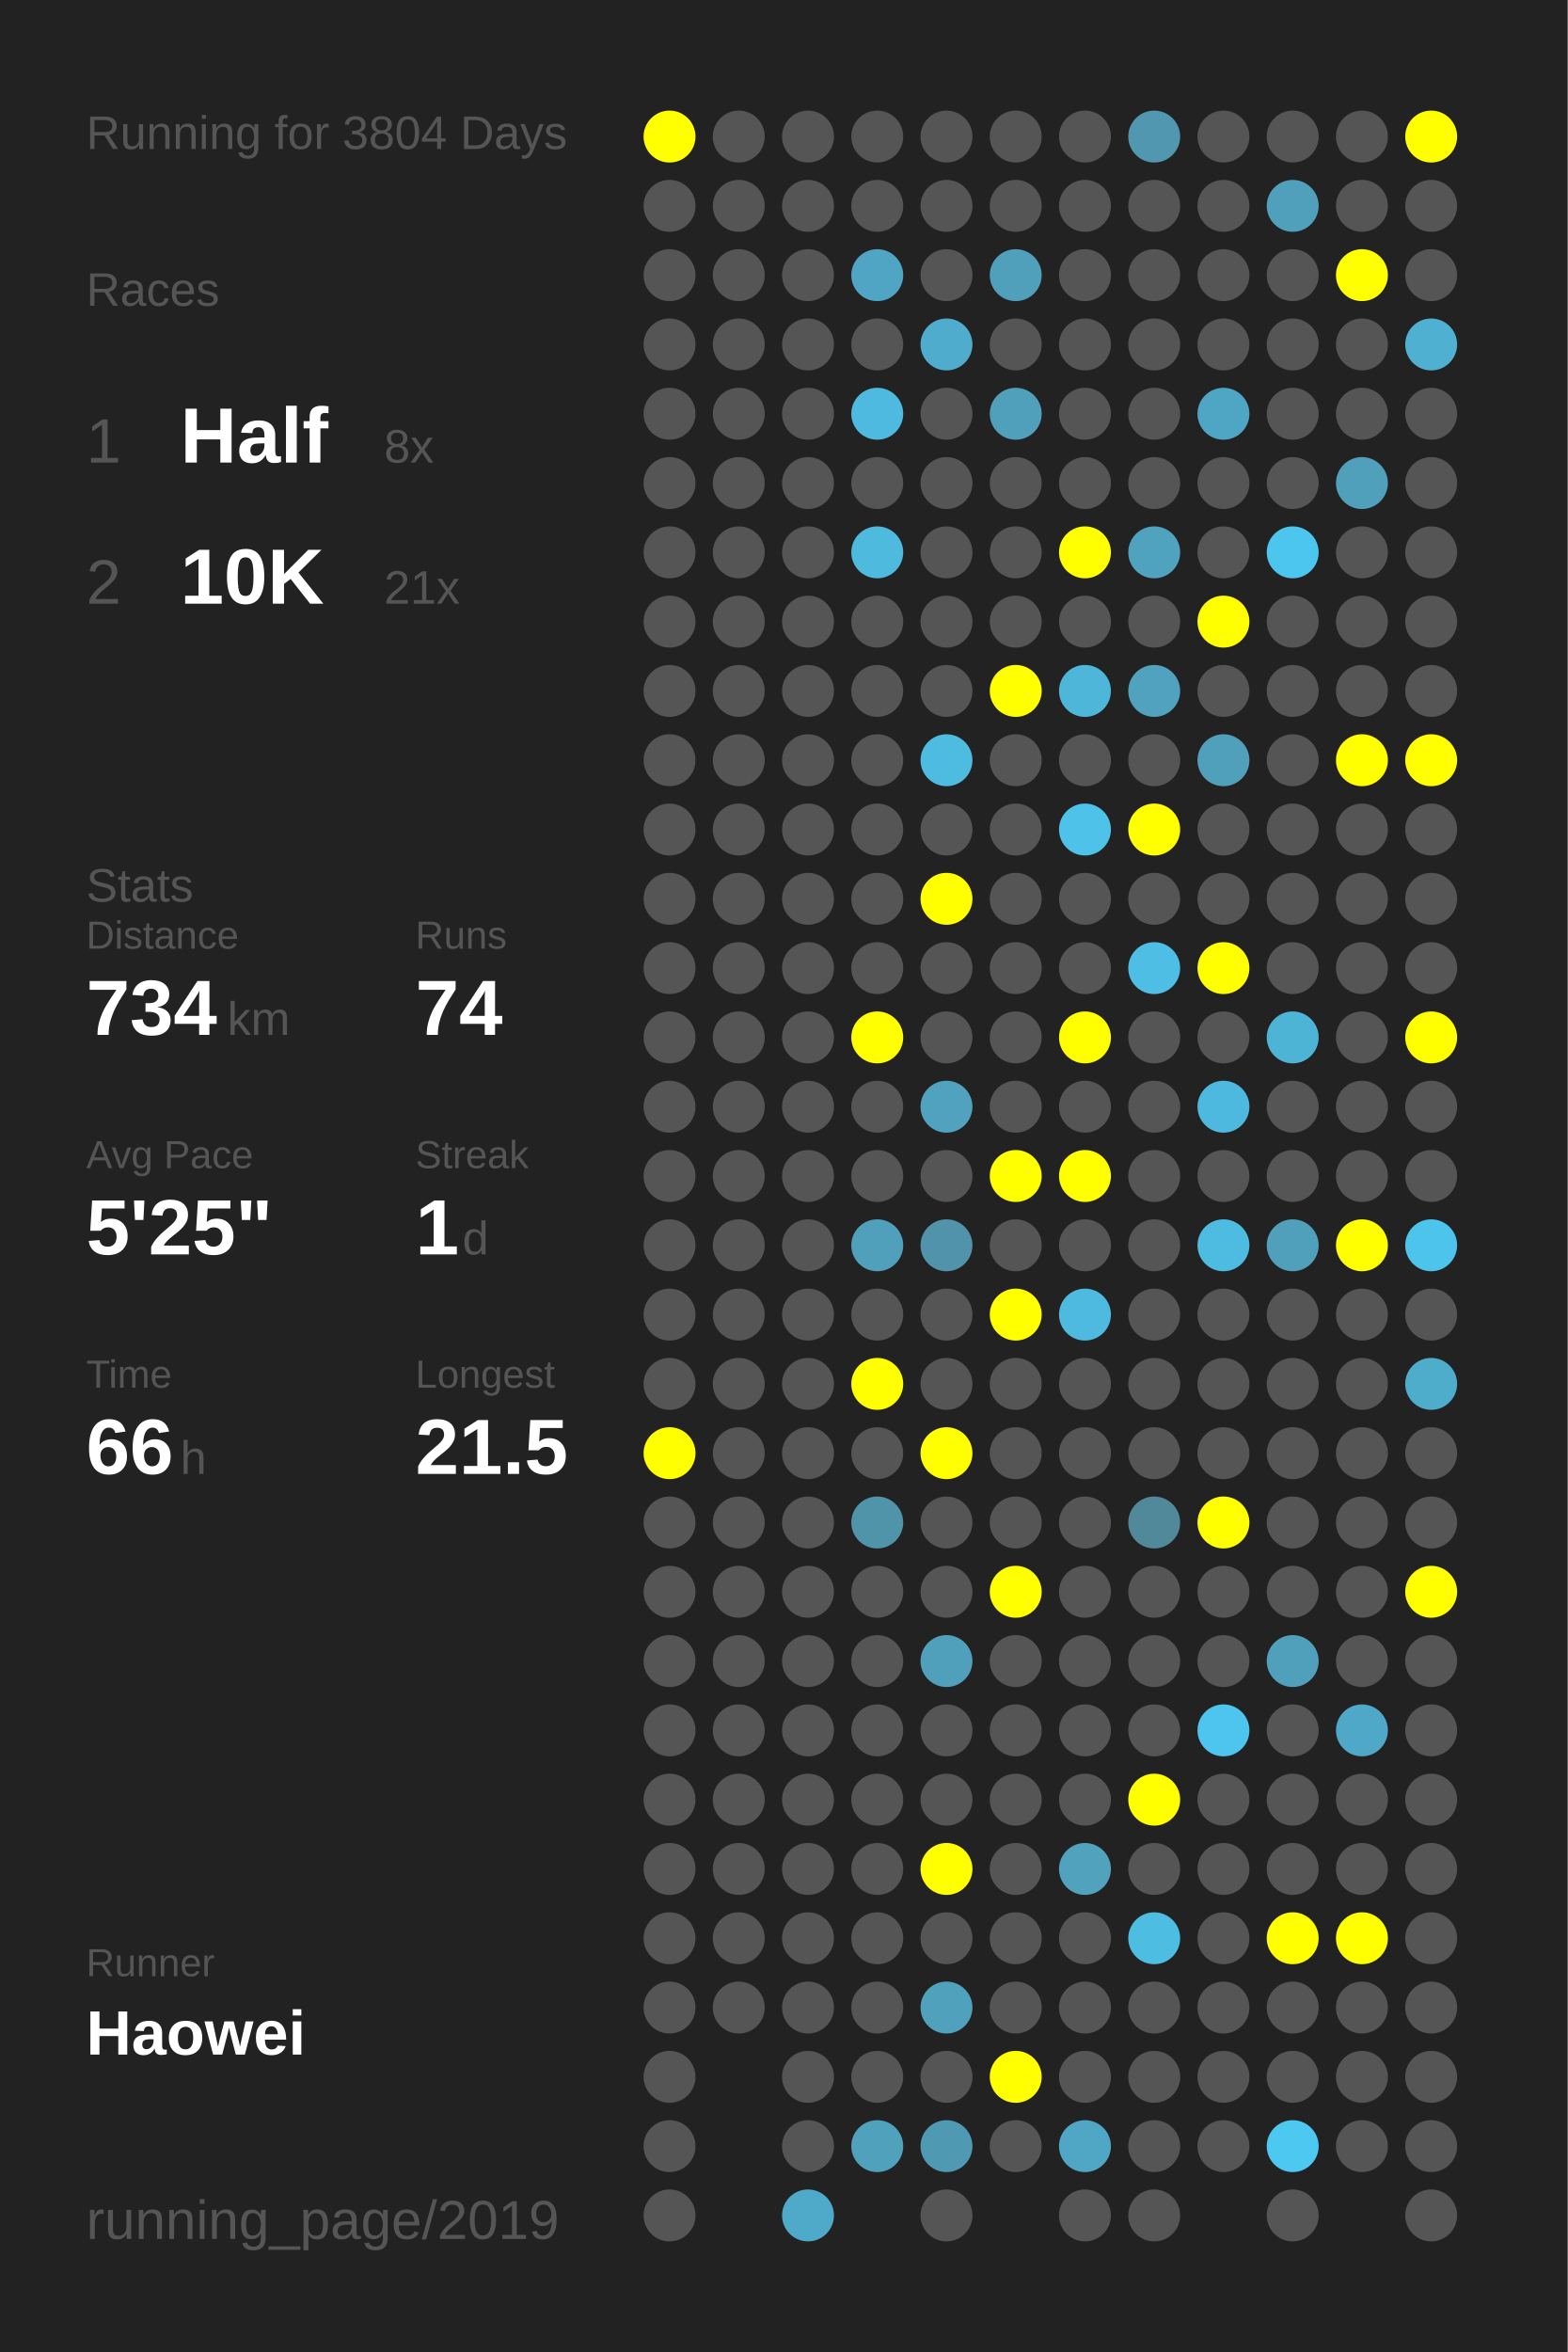
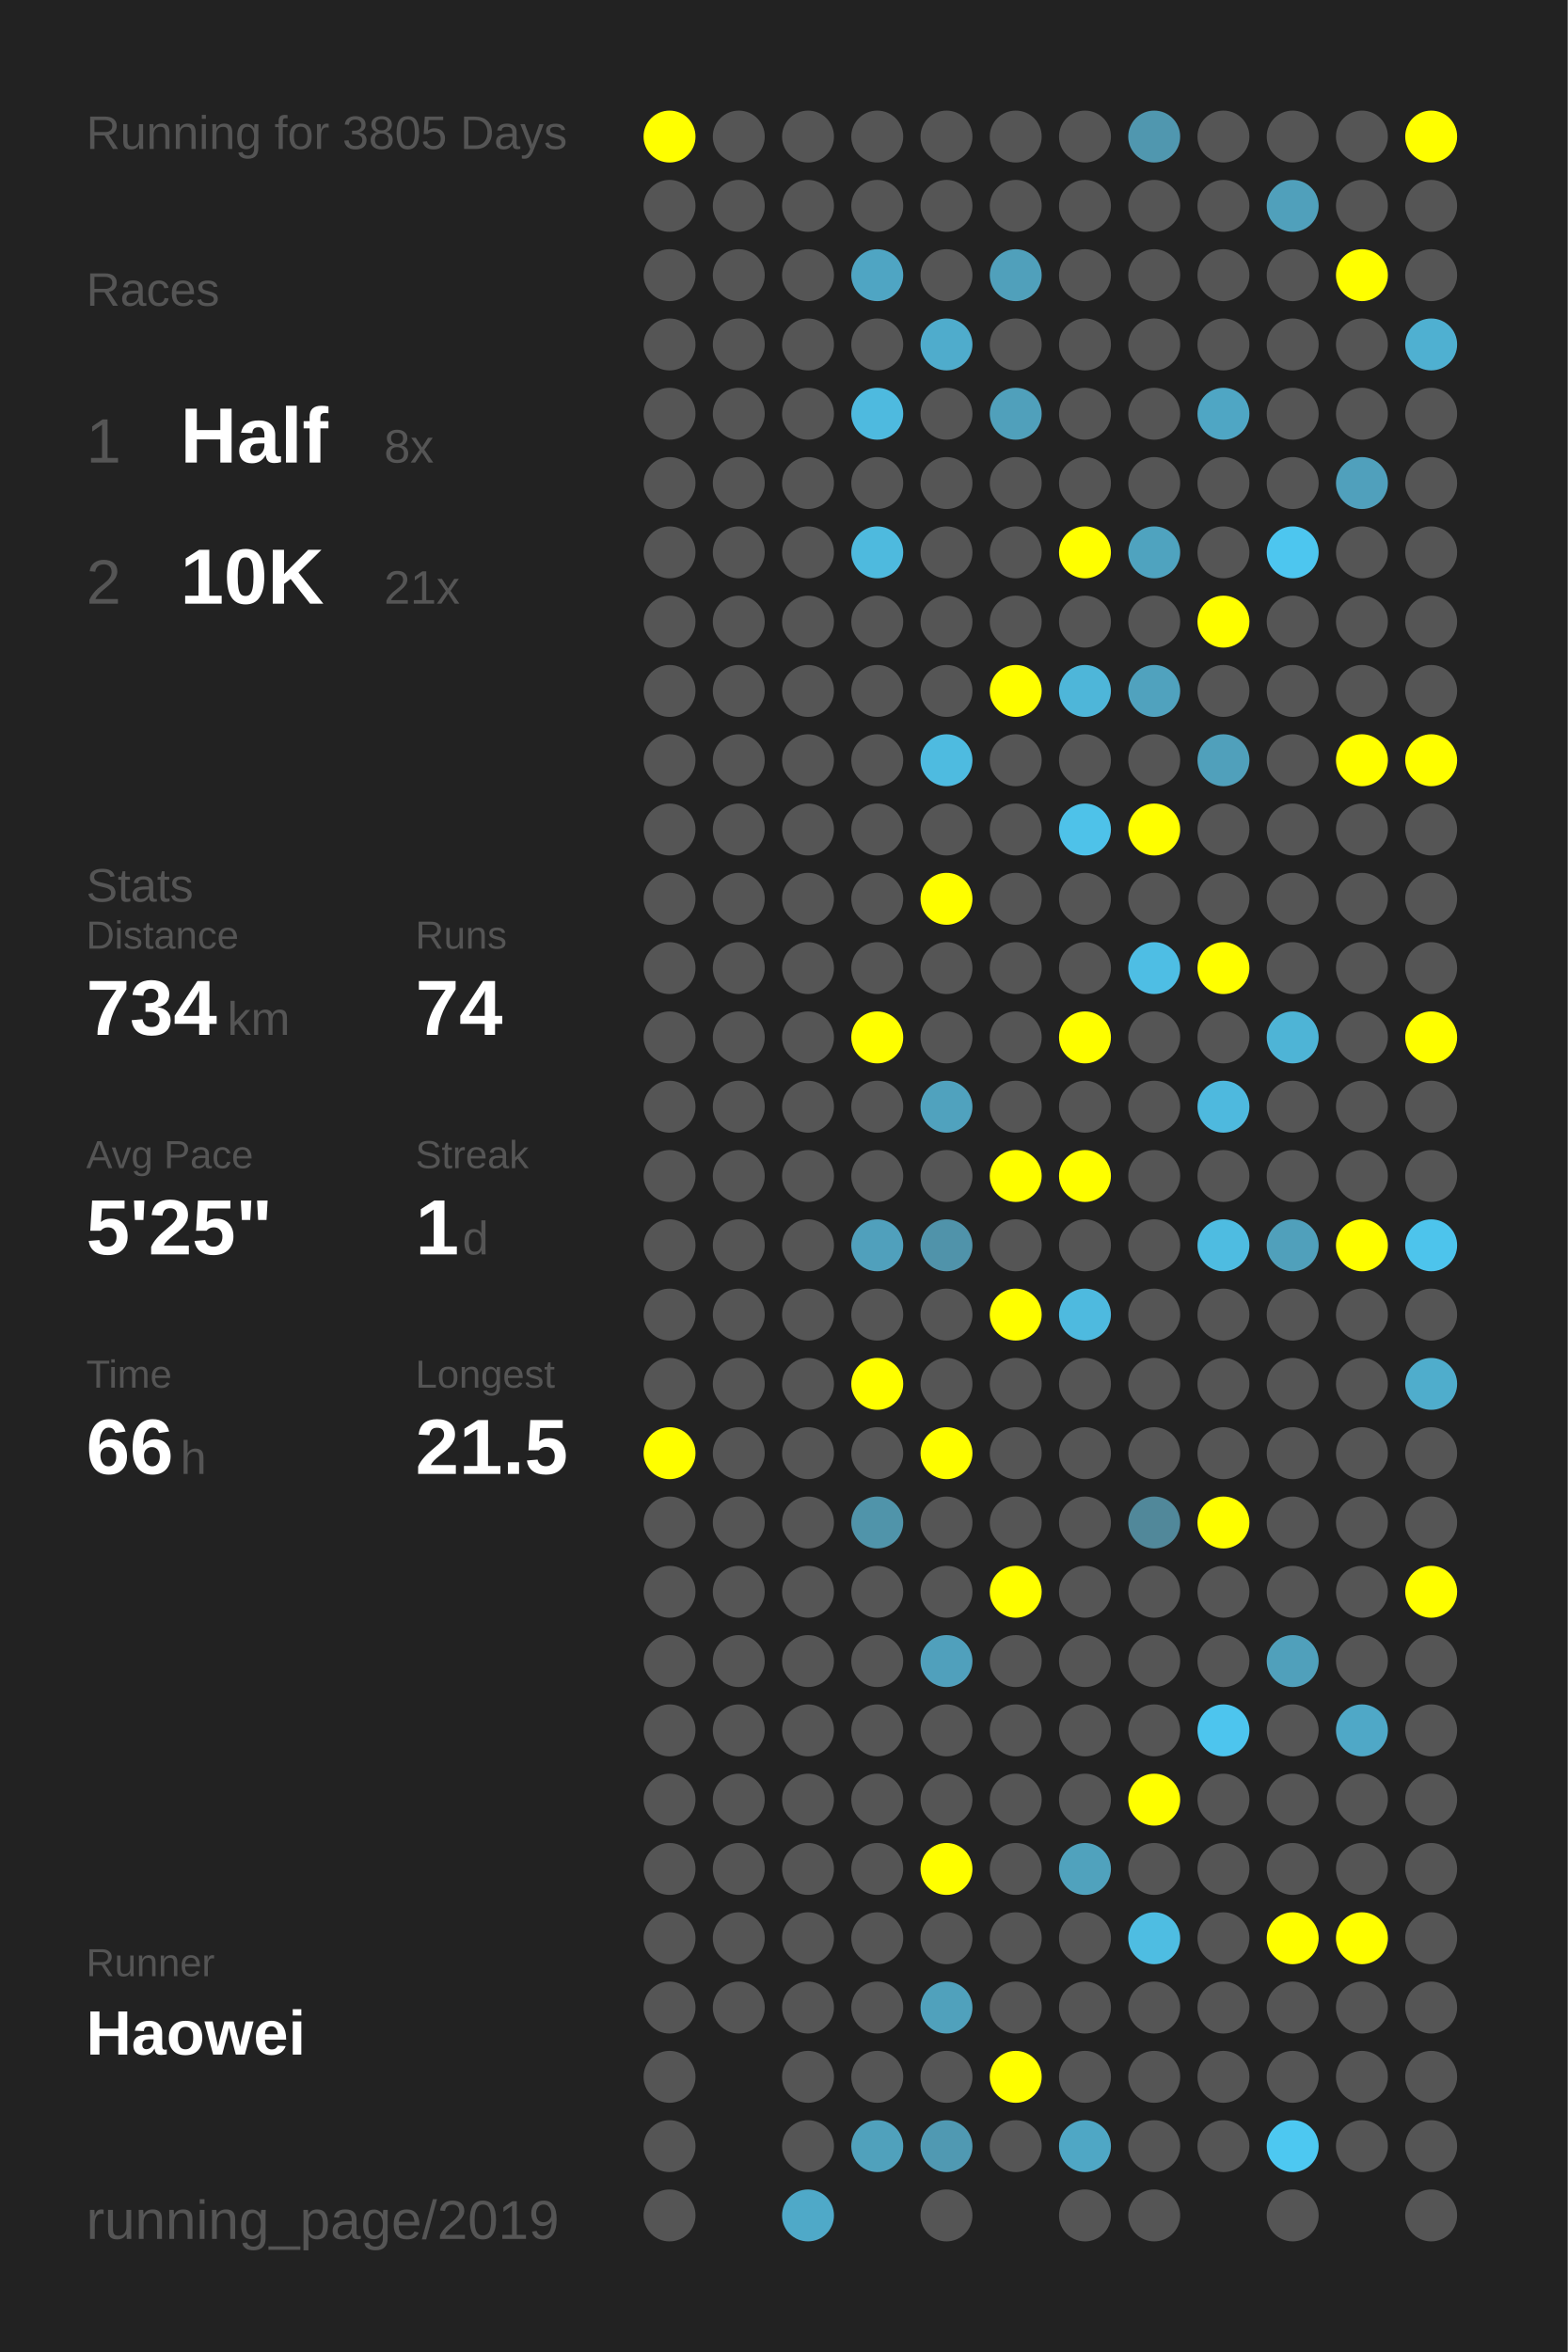
<svg xmlns="http://www.w3.org/2000/svg" baseProfile="full" height="300mm" version="1.1" viewBox="0,0,200,300" width="200mm">
  <defs />
  <rect fill="#222222" height="300" width="200" x="0" y="0" />
-   <text fill="#555555" style="font-size:6px; font-family:Arial;" x="11" y="19">Running for 3804 Days</text>
+   <text fill="#555555" style="font-size:6px; font-family:Arial;" x="11" y="19">Running for 3805 Days</text>
  <text fill="#555555" style="font-size:6px; font-family:Arial;" x="11" y="39">Races</text>
  <text fill="#555555" style="font-size:8px; font-family:Arial;" x="11" y="59">1</text>
  <text fill="#FFFFFF" style="font-size:10px; font-family:Arial; font-weight:bold;" x="23" y="59">Half</text>
  <text fill="#555555" style="font-size:6px; font-family:Arial;" x="49" y="59">8x</text>
  <text fill="#555555" style="font-size:8px; font-family:Arial;" x="11" y="77">2</text>
  <text fill="#FFFFFF" style="font-size:10px; font-family:Arial; font-weight:bold;" x="23" y="77">10K</text>
  <text fill="#555555" style="font-size:6px; font-family:Arial;" x="49" y="77">21x</text>
  <text fill="#555555" style="font-size:6px; font-family:Arial;" x="11" y="115">Stats</text>
  <text fill="#555555" style="font-size:5px; font-family:Arial;" x="11" y="121">Distance</text>
  <text fill="#FFFFFF" style="font-size:10px; font-family:Arial; font-weight:bold;" x="11" y="132">734</text>
  <text fill="#555555" style="font-size:6px; font-family:Arial;" x="29" y="132">km</text>
  <text fill="#555555" style="font-size:5px; font-family:Arial;" x="53" y="121">Runs</text>
  <text fill="#FFFFFF" style="font-size:10px; font-family:Arial; font-weight:bold;" x="53" y="132">74</text>
  <text fill="#555555" style="font-size:5px; font-family:Arial;" x="11" y="149">Avg Pace</text>
  <text fill="#FFFFFF" style="font-size:10px; font-family:Arial; font-weight:bold;" x="11" y="160">5'25"</text>
  <text fill="#555555" style="font-size:5px; font-family:Arial;" x="53" y="149">Streak</text>
  <text fill="#FFFFFF" style="font-size:10px; font-family:Arial; font-weight:bold;" x="53" y="160">1</text>
  <text fill="#555555" style="font-size:6px; font-family:Arial;" x="59" y="160">d</text>
  <text fill="#555555" style="font-size:5px; font-family:Arial;" x="11" y="177">Time</text>
  <text fill="#FFFFFF" style="font-size:10px; font-family:Arial; font-weight:bold;" x="11" y="188">66</text>
  <text fill="#555555" style="font-size:6px; font-family:Arial;" x="23" y="188">h</text>
  <text fill="#555555" style="font-size:5px; font-family:Arial;" x="53" y="177">Longest</text>
  <text fill="#FFFFFF" style="font-size:10px; font-family:Arial; font-weight:bold;" x="53" y="188">21.5</text>
  <text fill="#555555" style="font-size:5px; font-family:Arial;" x="11" y="252.065">Runner</text>
  <text fill="#FFFFFF" style="font-size:8px; font-family:Arial; font-weight:bold;" x="11" y="262.065">Haowei</text>
  <text fill="#555555" style="font-size:7px; font-family:Arial;" x="11" y="285.581">running_page/2019</text>
  <circle cx="85.417" cy="17.419" fill="#FFFF00" r="3.312" />
  <circle cx="85.417" cy="26.258" fill="#555555" r="3.312" />
  <circle cx="85.417" cy="35.097" fill="#555555" r="3.312" />
  <circle cx="85.417" cy="43.935" fill="#555555" r="3.312" />
  <circle cx="85.417" cy="52.774" fill="#555555" r="3.312" />
  <circle cx="85.417" cy="61.613" fill="#555555" r="3.312" />
  <circle cx="85.417" cy="70.452" fill="#555555" r="3.312" />
  <circle cx="85.417" cy="79.29" fill="#555555" r="3.312" />
  <circle cx="85.417" cy="88.129" fill="#555555" r="3.312" />
  <circle cx="85.417" cy="96.968" fill="#555555" r="3.312" />
  <circle cx="85.417" cy="105.806" fill="#555555" r="3.312" />
  <circle cx="85.417" cy="114.645" fill="#555555" r="3.312" />
  <circle cx="85.417" cy="123.484" fill="#555555" r="3.312" />
  <circle cx="85.417" cy="132.323" fill="#555555" r="3.312" />
  <circle cx="85.417" cy="141.161" fill="#555555" r="3.312" />
  <circle cx="85.417" cy="150" fill="#555555" r="3.312" />
  <circle cx="85.417" cy="158.839" fill="#555555" r="3.312" />
  <circle cx="85.417" cy="167.677" fill="#555555" r="3.312" />
  <circle cx="85.417" cy="176.516" fill="#555555" r="3.312" />
  <circle cx="85.417" cy="185.355" fill="#FFFF00" r="3.312" />
  <circle cx="85.417" cy="194.194" fill="#555555" r="3.312" />
  <circle cx="85.417" cy="203.032" fill="#555555" r="3.312" />
  <circle cx="85.417" cy="211.871" fill="#555555" r="3.312" />
  <circle cx="85.417" cy="220.71" fill="#555555" r="3.312" />
  <circle cx="85.417" cy="229.548" fill="#555555" r="3.312" />
  <circle cx="85.417" cy="238.387" fill="#555555" r="3.312" />
  <circle cx="85.417" cy="247.226" fill="#555555" r="3.312" />
  <circle cx="85.417" cy="256.065" fill="#555555" r="3.312" />
  <circle cx="85.417" cy="264.903" fill="#555555" r="3.312" />
  <circle cx="85.417" cy="273.742" fill="#555555" r="3.312" />
  <circle cx="85.417" cy="282.581" fill="#555555" r="3.312" />
  <circle cx="94.25" cy="17.419" fill="#555555" r="3.312" />
  <circle cx="94.25" cy="26.258" fill="#555555" r="3.312" />
  <circle cx="94.25" cy="35.097" fill="#555555" r="3.312" />
  <circle cx="94.25" cy="43.935" fill="#555555" r="3.312" />
  <circle cx="94.25" cy="52.774" fill="#555555" r="3.312" />
  <circle cx="94.25" cy="61.613" fill="#555555" r="3.312" />
  <circle cx="94.25" cy="70.452" fill="#555555" r="3.312" />
  <circle cx="94.25" cy="79.29" fill="#555555" r="3.312" />
  <circle cx="94.25" cy="88.129" fill="#555555" r="3.312" />
  <circle cx="94.25" cy="96.968" fill="#555555" r="3.312" />
  <circle cx="94.25" cy="105.806" fill="#555555" r="3.312" />
  <circle cx="94.25" cy="114.645" fill="#555555" r="3.312" />
  <circle cx="94.25" cy="123.484" fill="#555555" r="3.312" />
  <circle cx="94.25" cy="132.323" fill="#555555" r="3.312" />
  <circle cx="94.25" cy="141.161" fill="#555555" r="3.312" />
  <circle cx="94.25" cy="150" fill="#555555" r="3.312" />
  <circle cx="94.25" cy="158.839" fill="#555555" r="3.312" />
  <circle cx="94.25" cy="167.677" fill="#555555" r="3.312" />
  <circle cx="94.25" cy="176.516" fill="#555555" r="3.312" />
  <circle cx="94.25" cy="185.355" fill="#555555" r="3.312" />
  <circle cx="94.25" cy="194.194" fill="#555555" r="3.312" />
  <circle cx="94.25" cy="203.032" fill="#555555" r="3.312" />
  <circle cx="94.25" cy="211.871" fill="#555555" r="3.312" />
  <circle cx="94.25" cy="220.71" fill="#555555" r="3.312" />
  <circle cx="94.25" cy="229.548" fill="#555555" r="3.312" />
  <circle cx="94.25" cy="238.387" fill="#555555" r="3.312" />
  <circle cx="94.25" cy="247.226" fill="#555555" r="3.312" />
  <circle cx="94.25" cy="256.065" fill="#555555" r="3.312" />
  <circle cx="103.083" cy="17.419" fill="#555555" r="3.312" />
  <circle cx="103.083" cy="26.258" fill="#555555" r="3.312" />
  <circle cx="103.083" cy="35.097" fill="#555555" r="3.312" />
  <circle cx="103.083" cy="43.935" fill="#555555" r="3.312" />
  <circle cx="103.083" cy="52.774" fill="#555555" r="3.312" />
  <circle cx="103.083" cy="61.613" fill="#555555" r="3.312" />
  <circle cx="103.083" cy="70.452" fill="#555555" r="3.312" />
  <circle cx="103.083" cy="79.29" fill="#555555" r="3.312" />
  <circle cx="103.083" cy="88.129" fill="#555555" r="3.312" />
  <circle cx="103.083" cy="96.968" fill="#555555" r="3.312" />
  <circle cx="103.083" cy="105.806" fill="#555555" r="3.312" />
  <circle cx="103.083" cy="114.645" fill="#555555" r="3.312" />
  <circle cx="103.083" cy="123.484" fill="#555555" r="3.312" />
  <circle cx="103.083" cy="132.323" fill="#555555" r="3.312" />
  <circle cx="103.083" cy="141.161" fill="#555555" r="3.312" />
  <circle cx="103.083" cy="150" fill="#555555" r="3.312" />
  <circle cx="103.083" cy="158.839" fill="#555555" r="3.312" />
  <circle cx="103.083" cy="167.677" fill="#555555" r="3.312" />
  <circle cx="103.083" cy="176.516" fill="#555555" r="3.312" />
  <circle cx="103.083" cy="185.355" fill="#555555" r="3.312" />
  <circle cx="103.083" cy="194.194" fill="#555555" r="3.312" />
  <circle cx="103.083" cy="203.032" fill="#555555" r="3.312" />
  <circle cx="103.083" cy="211.871" fill="#555555" r="3.312" />
  <circle cx="103.083" cy="220.71" fill="#555555" r="3.312" />
  <circle cx="103.083" cy="229.548" fill="#555555" r="3.312" />
  <circle cx="103.083" cy="238.387" fill="#555555" r="3.312" />
  <circle cx="103.083" cy="247.226" fill="#555555" r="3.312" />
  <circle cx="103.083" cy="256.065" fill="#555555" r="3.312" />
  <circle cx="103.083" cy="264.903" fill="#555555" r="3.312" />
  <circle cx="103.083" cy="273.742" fill="#555555" r="3.312" />
  <circle cx="103.083" cy="282.581" fill="#4fa9c8" r="3.312" />
  <circle cx="111.917" cy="17.419" fill="#555555" r="3.312" />
  <circle cx="111.917" cy="26.258" fill="#555555" r="3.312" />
  <circle cx="111.917" cy="35.097" fill="#4fa5c3" r="3.312" />
  <circle cx="111.917" cy="43.935" fill="#555555" r="3.312" />
  <circle cx="111.917" cy="52.774" fill="#4ebadf" r="3.312" />
  <circle cx="111.917" cy="61.613" fill="#555555" r="3.312" />
  <circle cx="111.917" cy="70.452" fill="#4ebade" r="3.312" />
  <circle cx="111.917" cy="79.29" fill="#555555" r="3.312" />
  <circle cx="111.917" cy="88.129" fill="#555555" r="3.312" />
  <circle cx="111.917" cy="96.968" fill="#555555" r="3.312" />
  <circle cx="111.917" cy="105.806" fill="#555555" r="3.312" />
  <circle cx="111.917" cy="114.645" fill="#555555" r="3.312" />
  <circle cx="111.917" cy="123.484" fill="#555555" r="3.312" />
  <circle cx="111.917" cy="132.323" fill="#FFFF00" r="3.312" />
  <circle cx="111.917" cy="141.161" fill="#555555" r="3.312" />
  <circle cx="111.917" cy="150" fill="#555555" r="3.312" />
  <circle cx="111.917" cy="158.839" fill="#50a0bc" r="3.312" />
  <circle cx="111.917" cy="167.677" fill="#555555" r="3.312" />
  <circle cx="111.917" cy="176.516" fill="#FFFF00" r="3.312" />
  <circle cx="111.917" cy="185.355" fill="#555555" r="3.312" />
  <circle cx="111.917" cy="194.194" fill="#5094aa" r="3.312" />
  <circle cx="111.917" cy="203.032" fill="#555555" r="3.312" />
  <circle cx="111.917" cy="211.871" fill="#555555" r="3.312" />
  <circle cx="111.917" cy="220.71" fill="#555555" r="3.312" />
  <circle cx="111.917" cy="229.548" fill="#555555" r="3.312" />
  <circle cx="111.917" cy="238.387" fill="#555555" r="3.312" />
  <circle cx="111.917" cy="247.226" fill="#555555" r="3.312" />
  <circle cx="111.917" cy="256.065" fill="#555555" r="3.312" />
  <circle cx="111.917" cy="264.903" fill="#555555" r="3.312" />
  <circle cx="111.917" cy="273.742" fill="#50a1bc" r="3.312" />
  <circle cx="120.75" cy="17.419" fill="#555555" r="3.312" />
  <circle cx="120.75" cy="26.258" fill="#555555" r="3.312" />
  <circle cx="120.75" cy="35.097" fill="#555555" r="3.312" />
  <circle cx="120.75" cy="43.935" fill="#4faccc" r="3.312" />
  <circle cx="120.75" cy="52.774" fill="#555555" r="3.312" />
  <circle cx="120.75" cy="61.613" fill="#555555" r="3.312" />
  <circle cx="120.75" cy="70.452" fill="#555555" r="3.312" />
  <circle cx="120.75" cy="79.29" fill="#555555" r="3.312" />
  <circle cx="120.75" cy="88.129" fill="#555555" r="3.312" />
  <circle cx="120.75" cy="96.968" fill="#4ebbe0" r="3.312" />
  <circle cx="120.75" cy="105.806" fill="#555555" r="3.312" />
  <circle cx="120.75" cy="114.645" fill="#FFFF00" r="3.312" />
  <circle cx="120.75" cy="123.484" fill="#555555" r="3.312" />
  <circle cx="120.75" cy="132.323" fill="#555555" r="3.312" />
  <circle cx="120.75" cy="141.161" fill="#50a2be" r="3.312" />
  <circle cx="120.75" cy="150" fill="#555555" r="3.312" />
  <circle cx="120.75" cy="158.839" fill="#5093aa" r="3.312" />
  <circle cx="120.75" cy="167.677" fill="#555555" r="3.312" />
  <circle cx="120.75" cy="176.516" fill="#555555" r="3.312" />
  <circle cx="120.75" cy="185.355" fill="#FFFF00" r="3.312" />
  <circle cx="120.75" cy="194.194" fill="#555555" r="3.312" />
  <circle cx="120.75" cy="203.032" fill="#555555" r="3.312" />
  <circle cx="120.75" cy="211.871" fill="#50a0bc" r="3.312" />
  <circle cx="120.75" cy="220.71" fill="#555555" r="3.312" />
  <circle cx="120.75" cy="229.548" fill="#555555" r="3.312" />
  <circle cx="120.75" cy="238.387" fill="#FFFF00" r="3.312" />
  <circle cx="120.75" cy="247.226" fill="#555555" r="3.312" />
  <circle cx="120.75" cy="256.065" fill="#50a1bc" r="3.312" />
  <circle cx="120.75" cy="264.903" fill="#555555" r="3.312" />
  <circle cx="120.75" cy="273.742" fill="#5099b2" r="3.312" />
  <circle cx="120.75" cy="282.581" fill="#555555" r="3.312" />
  <circle cx="129.583" cy="17.419" fill="#555555" r="3.312" />
  <circle cx="129.583" cy="26.258" fill="#555555" r="3.312" />
  <circle cx="129.583" cy="35.097" fill="#50a0bb" r="3.312" />
  <circle cx="129.583" cy="43.935" fill="#555555" r="3.312" />
  <circle cx="129.583" cy="52.774" fill="#50a0bb" r="3.312" />
  <circle cx="129.583" cy="61.613" fill="#555555" r="3.312" />
  <circle cx="129.583" cy="70.452" fill="#555555" r="3.312" />
  <circle cx="129.583" cy="79.29" fill="#555555" r="3.312" />
  <circle cx="129.583" cy="88.129" fill="#FFFF00" r="3.312" />
  <circle cx="129.583" cy="96.968" fill="#555555" r="3.312" />
  <circle cx="129.583" cy="105.806" fill="#555555" r="3.312" />
  <circle cx="129.583" cy="114.645" fill="#555555" r="3.312" />
  <circle cx="129.583" cy="123.484" fill="#555555" r="3.312" />
  <circle cx="129.583" cy="132.323" fill="#555555" r="3.312" />
  <circle cx="129.583" cy="141.161" fill="#555555" r="3.312" />
  <circle cx="129.583" cy="150" fill="#FFFF00" r="3.312" />
  <circle cx="129.583" cy="158.839" fill="#555555" r="3.312" />
  <circle cx="129.583" cy="167.677" fill="#FFFF00" r="3.312" />
  <circle cx="129.583" cy="176.516" fill="#555555" r="3.312" />
  <circle cx="129.583" cy="185.355" fill="#555555" r="3.312" />
  <circle cx="129.583" cy="194.194" fill="#555555" r="3.312" />
  <circle cx="129.583" cy="203.032" fill="#FFFF00" r="3.312" />
  <circle cx="129.583" cy="211.871" fill="#555555" r="3.312" />
  <circle cx="129.583" cy="220.71" fill="#555555" r="3.312" />
  <circle cx="129.583" cy="229.548" fill="#555555" r="3.312" />
  <circle cx="129.583" cy="238.387" fill="#555555" r="3.312" />
  <circle cx="129.583" cy="247.226" fill="#555555" r="3.312" />
  <circle cx="129.583" cy="256.065" fill="#555555" r="3.312" />
  <circle cx="129.583" cy="264.903" fill="#FFFF00" r="3.312" />
  <circle cx="129.583" cy="273.742" fill="#555555" r="3.312" />
  <circle cx="138.417" cy="17.419" fill="#555555" r="3.312" />
  <circle cx="138.417" cy="26.258" fill="#555555" r="3.312" />
  <circle cx="138.417" cy="35.097" fill="#555555" r="3.312" />
  <circle cx="138.417" cy="43.935" fill="#555555" r="3.312" />
  <circle cx="138.417" cy="52.774" fill="#555555" r="3.312" />
  <circle cx="138.417" cy="61.613" fill="#555555" r="3.312" />
  <circle cx="138.417" cy="70.452" fill="#FFFF00" r="3.312" />
  <circle cx="138.417" cy="79.29" fill="#555555" r="3.312" />
  <circle cx="138.417" cy="88.129" fill="#4eb6d9" r="3.312" />
  <circle cx="138.417" cy="96.968" fill="#555555" r="3.312" />
  <circle cx="138.417" cy="105.806" fill="#4ec2e9" r="3.312" />
  <circle cx="138.417" cy="114.645" fill="#555555" r="3.312" />
  <circle cx="138.417" cy="123.484" fill="#555555" r="3.312" />
  <circle cx="138.417" cy="132.323" fill="#FFFF00" r="3.312" />
  <circle cx="138.417" cy="141.161" fill="#555555" r="3.312" />
  <circle cx="138.417" cy="150" fill="#FFFF00" r="3.312" />
  <circle cx="138.417" cy="158.839" fill="#555555" r="3.312" />
  <circle cx="138.417" cy="167.677" fill="#4ebadf" r="3.312" />
  <circle cx="138.417" cy="176.516" fill="#555555" r="3.312" />
  <circle cx="138.417" cy="185.355" fill="#555555" r="3.312" />
  <circle cx="138.417" cy="194.194" fill="#555555" r="3.312" />
  <circle cx="138.417" cy="203.032" fill="#555555" r="3.312" />
  <circle cx="138.417" cy="211.871" fill="#555555" r="3.312" />
  <circle cx="138.417" cy="220.71" fill="#555555" r="3.312" />
  <circle cx="138.417" cy="229.548" fill="#555555" r="3.312" />
  <circle cx="138.417" cy="238.387" fill="#50a2bd" r="3.312" />
  <circle cx="138.417" cy="247.226" fill="#555555" r="3.312" />
  <circle cx="138.417" cy="256.065" fill="#555555" r="3.312" />
  <circle cx="138.417" cy="264.903" fill="#555555" r="3.312" />
  <circle cx="138.417" cy="273.742" fill="#4fa7c5" r="3.312" />
  <circle cx="138.417" cy="282.581" fill="#555555" r="3.312" />
  <circle cx="147.25" cy="17.419" fill="#5097af" r="3.312" />
  <circle cx="147.25" cy="26.258" fill="#555555" r="3.312" />
  <circle cx="147.25" cy="35.097" fill="#555555" r="3.312" />
  <circle cx="147.25" cy="43.935" fill="#555555" r="3.312" />
  <circle cx="147.25" cy="52.774" fill="#555555" r="3.312" />
  <circle cx="147.25" cy="61.613" fill="#555555" r="3.312" />
  <circle cx="147.25" cy="70.452" fill="#4fa3bf" r="3.312" />
  <circle cx="147.25" cy="79.29" fill="#555555" r="3.312" />
  <circle cx="147.25" cy="88.129" fill="#50a2be" r="3.312" />
  <circle cx="147.25" cy="96.968" fill="#555555" r="3.312" />
  <circle cx="147.25" cy="105.806" fill="#FFFF00" r="3.312" />
  <circle cx="147.25" cy="114.645" fill="#555555" r="3.312" />
  <circle cx="147.25" cy="123.484" fill="#4ebee4" r="3.312" />
  <circle cx="147.25" cy="132.323" fill="#555555" r="3.312" />
  <circle cx="147.25" cy="141.161" fill="#555555" r="3.312" />
  <circle cx="147.25" cy="150" fill="#555555" r="3.312" />
  <circle cx="147.25" cy="158.839" fill="#555555" r="3.312" />
  <circle cx="147.25" cy="167.677" fill="#555555" r="3.312" />
  <circle cx="147.25" cy="176.516" fill="#555555" r="3.312" />
  <circle cx="147.25" cy="185.355" fill="#555555" r="3.312" />
  <circle cx="147.25" cy="194.194" fill="#51889a" r="3.312" />
  <circle cx="147.25" cy="203.032" fill="#555555" r="3.312" />
  <circle cx="147.25" cy="211.871" fill="#555555" r="3.312" />
  <circle cx="147.25" cy="220.71" fill="#555555" r="3.312" />
  <circle cx="147.25" cy="229.548" fill="#FFFF00" r="3.312" />
  <circle cx="147.25" cy="238.387" fill="#555555" r="3.312" />
  <circle cx="147.25" cy="247.226" fill="#4ebde2" r="3.312" />
  <circle cx="147.25" cy="256.065" fill="#555555" r="3.312" />
  <circle cx="147.25" cy="264.903" fill="#555555" r="3.312" />
  <circle cx="147.25" cy="273.742" fill="#555555" r="3.312" />
  <circle cx="147.25" cy="282.581" fill="#555555" r="3.312" />
  <circle cx="156.083" cy="17.419" fill="#555555" r="3.312" />
  <circle cx="156.083" cy="26.258" fill="#555555" r="3.312" />
  <circle cx="156.083" cy="35.097" fill="#555555" r="3.312" />
  <circle cx="156.083" cy="43.935" fill="#555555" r="3.312" />
  <circle cx="156.083" cy="52.774" fill="#4fa6c4" r="3.312" />
  <circle cx="156.083" cy="61.613" fill="#555555" r="3.312" />
  <circle cx="156.083" cy="70.452" fill="#555555" r="3.312" />
  <circle cx="156.083" cy="79.29" fill="#FFFF00" r="3.312" />
  <circle cx="156.083" cy="88.129" fill="#555555" r="3.312" />
  <circle cx="156.083" cy="96.968" fill="#50a0bb" r="3.312" />
  <circle cx="156.083" cy="105.806" fill="#555555" r="3.312" />
  <circle cx="156.083" cy="114.645" fill="#555555" r="3.312" />
  <circle cx="156.083" cy="123.484" fill="#FFFF00" r="3.312" />
  <circle cx="156.083" cy="132.323" fill="#555555" r="3.312" />
  <circle cx="156.083" cy="141.161" fill="#4eb9de" r="3.312" />
  <circle cx="156.083" cy="150" fill="#555555" r="3.312" />
  <circle cx="156.083" cy="158.839" fill="#4ebce1" r="3.312" />
  <circle cx="156.083" cy="167.677" fill="#555555" r="3.312" />
  <circle cx="156.083" cy="176.516" fill="#555555" r="3.312" />
  <circle cx="156.083" cy="185.355" fill="#555555" r="3.312" />
  <circle cx="156.083" cy="194.194" fill="#FFFF00" r="3.312" />
  <circle cx="156.083" cy="203.032" fill="#555555" r="3.312" />
  <circle cx="156.083" cy="211.871" fill="#555555" r="3.312" />
  <circle cx="156.083" cy="220.71" fill="#4dc5ee" r="3.312" />
  <circle cx="156.083" cy="229.548" fill="#555555" r="3.312" />
  <circle cx="156.083" cy="238.387" fill="#555555" r="3.312" />
  <circle cx="156.083" cy="247.226" fill="#555555" r="3.312" />
  <circle cx="156.083" cy="256.065" fill="#555555" r="3.312" />
  <circle cx="156.083" cy="264.903" fill="#555555" r="3.312" />
  <circle cx="156.083" cy="273.742" fill="#555555" r="3.312" />
  <circle cx="164.917" cy="17.419" fill="#555555" r="3.312" />
  <circle cx="164.917" cy="26.258" fill="#50a0bb" r="3.312" />
  <circle cx="164.917" cy="35.097" fill="#555555" r="3.312" />
  <circle cx="164.917" cy="43.935" fill="#555555" r="3.312" />
  <circle cx="164.917" cy="52.774" fill="#555555" r="3.312" />
  <circle cx="164.917" cy="61.613" fill="#555555" r="3.312" />
  <circle cx="164.917" cy="70.452" fill="#4dc6ef" r="3.312" />
  <circle cx="164.917" cy="79.29" fill="#555555" r="3.312" />
  <circle cx="164.917" cy="88.129" fill="#555555" r="3.312" />
  <circle cx="164.917" cy="96.968" fill="#555555" r="3.312" />
  <circle cx="164.917" cy="105.806" fill="#555555" r="3.312" />
  <circle cx="164.917" cy="114.645" fill="#555555" r="3.312" />
  <circle cx="164.917" cy="123.484" fill="#555555" r="3.312" />
  <circle cx="164.917" cy="132.323" fill="#4eb4d6" r="3.312" />
  <circle cx="164.917" cy="141.161" fill="#555555" r="3.312" />
  <circle cx="164.917" cy="150" fill="#555555" r="3.312" />
  <circle cx="164.917" cy="158.839" fill="#50a0bb" r="3.312" />
  <circle cx="164.917" cy="167.677" fill="#555555" r="3.312" />
  <circle cx="164.917" cy="176.516" fill="#555555" r="3.312" />
  <circle cx="164.917" cy="185.355" fill="#555555" r="3.312" />
  <circle cx="164.917" cy="194.194" fill="#555555" r="3.312" />
  <circle cx="164.917" cy="203.032" fill="#555555" r="3.312" />
  <circle cx="164.917" cy="211.871" fill="#50a0bb" r="3.312" />
  <circle cx="164.917" cy="220.71" fill="#555555" r="3.312" />
  <circle cx="164.917" cy="229.548" fill="#555555" r="3.312" />
  <circle cx="164.917" cy="238.387" fill="#555555" r="3.312" />
  <circle cx="164.917" cy="247.226" fill="#FFFF00" r="3.312" />
  <circle cx="164.917" cy="256.065" fill="#555555" r="3.312" />
  <circle cx="164.917" cy="264.903" fill="#555555" r="3.312" />
  <circle cx="164.917" cy="273.742" fill="#4dc8f1" r="3.312" />
  <circle cx="164.917" cy="282.581" fill="#555555" r="3.312" />
  <circle cx="173.75" cy="17.419" fill="#555555" r="3.312" />
  <circle cx="173.75" cy="26.258" fill="#555555" r="3.312" />
  <circle cx="173.75" cy="35.097" fill="#FFFF00" r="3.312" />
  <circle cx="173.75" cy="43.935" fill="#555555" r="3.312" />
  <circle cx="173.75" cy="52.774" fill="#555555" r="3.312" />
  <circle cx="173.75" cy="61.613" fill="#50a0bc" r="3.312" />
  <circle cx="173.75" cy="70.452" fill="#555555" r="3.312" />
  <circle cx="173.75" cy="79.29" fill="#555555" r="3.312" />
  <circle cx="173.75" cy="88.129" fill="#555555" r="3.312" />
  <circle cx="173.75" cy="96.968" fill="#FFFF00" r="3.312" />
  <circle cx="173.75" cy="105.806" fill="#555555" r="3.312" />
  <circle cx="173.75" cy="114.645" fill="#555555" r="3.312" />
  <circle cx="173.75" cy="123.484" fill="#555555" r="3.312" />
  <circle cx="173.75" cy="132.323" fill="#555555" r="3.312" />
  <circle cx="173.75" cy="141.161" fill="#555555" r="3.312" />
  <circle cx="173.75" cy="150" fill="#555555" r="3.312" />
  <circle cx="173.75" cy="158.839" fill="#FFFF00" r="3.312" />
  <circle cx="173.75" cy="167.677" fill="#555555" r="3.312" />
  <circle cx="173.75" cy="176.516" fill="#555555" r="3.312" />
  <circle cx="173.75" cy="185.355" fill="#555555" r="3.312" />
  <circle cx="173.75" cy="194.194" fill="#555555" r="3.312" />
  <circle cx="173.75" cy="203.032" fill="#555555" r="3.312" />
  <circle cx="173.75" cy="211.871" fill="#555555" r="3.312" />
  <circle cx="173.75" cy="220.71" fill="#4fa8c7" r="3.312" />
  <circle cx="173.75" cy="229.548" fill="#555555" r="3.312" />
  <circle cx="173.75" cy="238.387" fill="#555555" r="3.312" />
  <circle cx="173.75" cy="247.226" fill="#FFFF00" r="3.312" />
  <circle cx="173.75" cy="256.065" fill="#555555" r="3.312" />
  <circle cx="173.75" cy="264.903" fill="#555555" r="3.312" />
  <circle cx="173.75" cy="273.742" fill="#555555" r="3.312" />
  <circle cx="182.583" cy="17.419" fill="#FFFF00" r="3.312" />
  <circle cx="182.583" cy="26.258" fill="#555555" r="3.312" />
  <circle cx="182.583" cy="35.097" fill="#555555" r="3.312" />
  <circle cx="182.583" cy="43.935" fill="#4fb0d1" r="3.312" />
  <circle cx="182.583" cy="52.774" fill="#555555" r="3.312" />
  <circle cx="182.583" cy="61.613" fill="#555555" r="3.312" />
  <circle cx="182.583" cy="70.452" fill="#555555" r="3.312" />
  <circle cx="182.583" cy="79.29" fill="#555555" r="3.312" />
  <circle cx="182.583" cy="88.129" fill="#555555" r="3.312" />
  <circle cx="182.583" cy="96.968" fill="#FFFF00" r="3.312" />
  <circle cx="182.583" cy="105.806" fill="#555555" r="3.312" />
  <circle cx="182.583" cy="114.645" fill="#555555" r="3.312" />
  <circle cx="182.583" cy="123.484" fill="#555555" r="3.312" />
  <circle cx="182.583" cy="132.323" fill="#FFFF00" r="3.312" />
  <circle cx="182.583" cy="141.161" fill="#555555" r="3.312" />
  <circle cx="182.583" cy="150" fill="#555555" r="3.312" />
  <circle cx="182.583" cy="158.839" fill="#4dc4ec" r="3.312" />
  <circle cx="182.583" cy="167.677" fill="#555555" r="3.312" />
  <circle cx="182.583" cy="176.516" fill="#4fadcc" r="3.312" />
  <circle cx="182.583" cy="185.355" fill="#555555" r="3.312" />
  <circle cx="182.583" cy="194.194" fill="#555555" r="3.312" />
  <circle cx="182.583" cy="203.032" fill="#FFFF00" r="3.312" />
  <circle cx="182.583" cy="211.871" fill="#555555" r="3.312" />
  <circle cx="182.583" cy="220.71" fill="#555555" r="3.312" />
  <circle cx="182.583" cy="229.548" fill="#555555" r="3.312" />
  <circle cx="182.583" cy="238.387" fill="#555555" r="3.312" />
  <circle cx="182.583" cy="247.226" fill="#555555" r="3.312" />
  <circle cx="182.583" cy="256.065" fill="#555555" r="3.312" />
  <circle cx="182.583" cy="264.903" fill="#555555" r="3.312" />
  <circle cx="182.583" cy="273.742" fill="#555555" r="3.312" />
  <circle cx="182.583" cy="282.581" fill="#555555" r="3.312" />
</svg>
